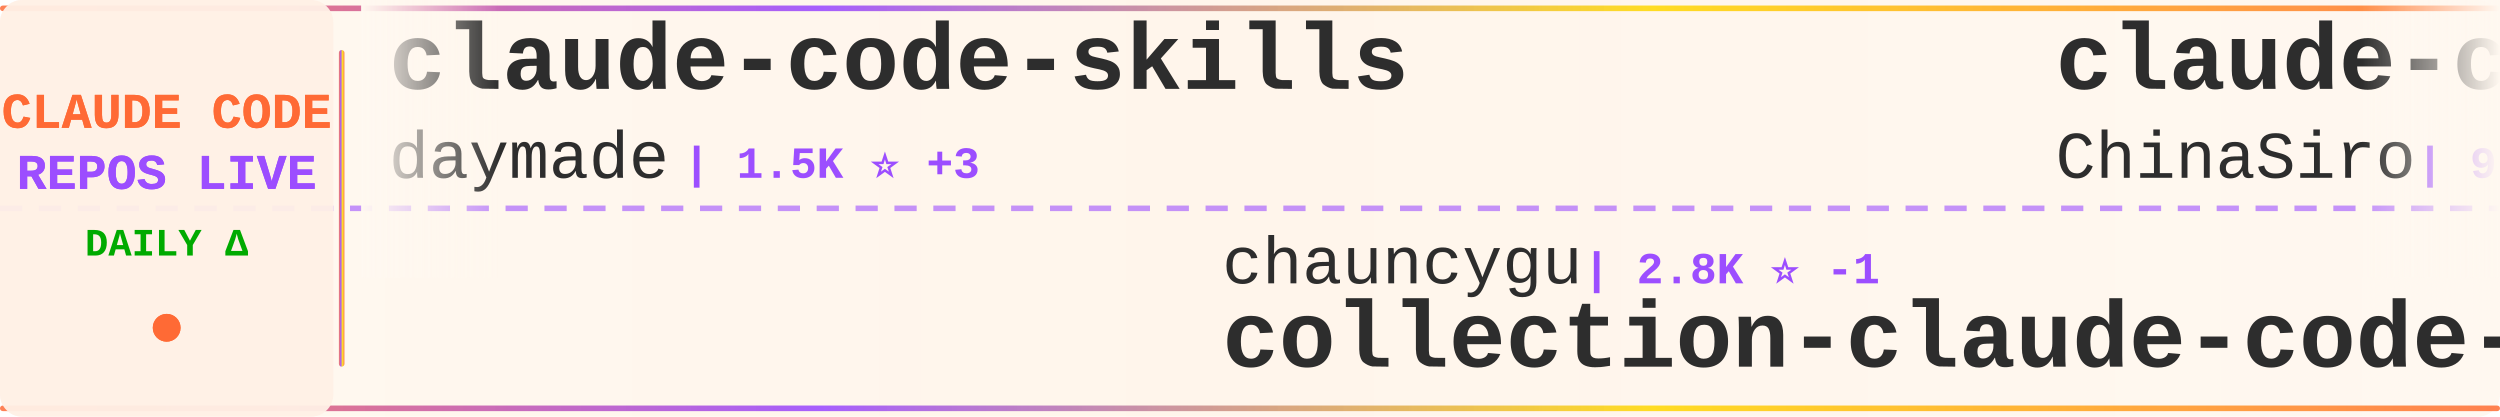
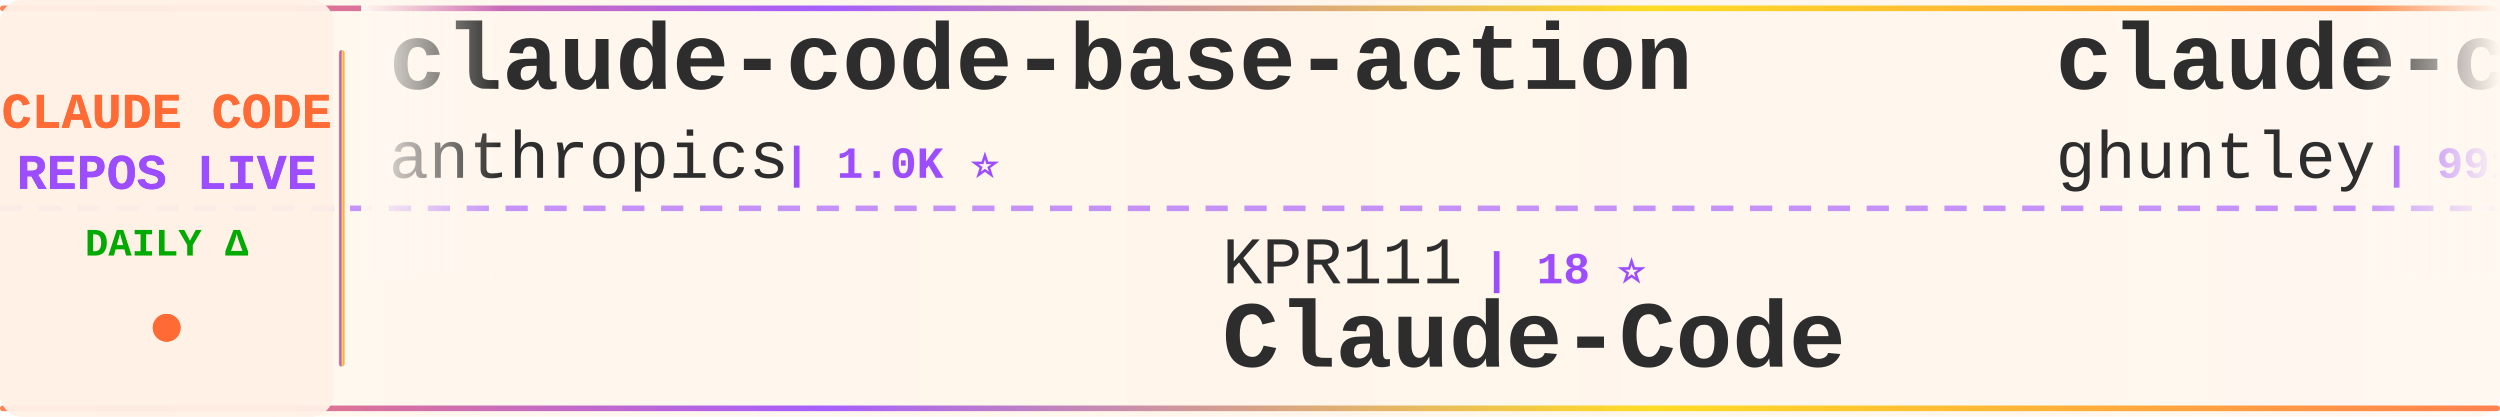
<svg xmlns="http://www.w3.org/2000/svg" width="900" height="150">
  <defs>
    <linearGradient id="tickerBg" x1="0%" y1="0%" x2="100%" y2="0%">
      <stop offset="0%" style="stop-color:#fff8f0;stop-opacity:0.98" />
      <stop offset="50%" style="stop-color:#fff5eb;stop-opacity:1" />
      <stop offset="100%" style="stop-color:#fff8f0;stop-opacity:0.98" />
    </linearGradient>
    <linearGradient id="borderGrad" x1="0%" y1="0%" x2="100%" y2="0%">
      <stop offset="0%" style="stop-color:#FF6B35;stop-opacity:0.85">
        <animate attributeName="stop-opacity" values="0.85;1;0.85" dur="2s" repeatCount="indefinite" />
      </stop>
      <stop offset="33%" style="stop-color:#9C4EFF;stop-opacity:0.9">
        <animate attributeName="stop-opacity" values="0.9;1;0.9" dur="2.2s" repeatCount="indefinite" />
      </stop>
      <stop offset="66%" style="stop-color:#FFD700;stop-opacity:0.85">
        <animate attributeName="stop-opacity" values="0.85;1;0.85" dur="1.8s" repeatCount="indefinite" />
      </stop>
      <stop offset="100%" style="stop-color:#FF6B35;stop-opacity:0.85">
        <animate attributeName="stop-opacity" values="0.85;1;0.85" dur="2s" repeatCount="indefinite" />
      </stop>
    </linearGradient>
    <filter id="textGlow">
      <feGaussianBlur stdDeviation="0.15" result="coloredBlur" />
      <feMerge>
        <feMergeNode in="coloredBlur" />
        <feMergeNode in="SourceGraphic" />
      </feMerge>
    </filter>
    <filter id="metricGlow">
      <feGaussianBlur stdDeviation="0.2" result="coloredBlur" />
      <feMerge>
        <feMergeNode in="coloredBlur" />
        <feMergeNode in="SourceGraphic" />
      </feMerge>
    </filter>
    <linearGradient id="leftFade" x1="0%" y1="0%" x2="100%" y2="0%">
      <stop offset="0%" style="stop-color:#fff8f0;stop-opacity:1" />
      <stop offset="100%" style="stop-color:#fff8f0;stop-opacity:0" />
    </linearGradient>
    <linearGradient id="rightFade" x1="0%" y1="0%" x2="100%" y2="0%">
      <stop offset="0%" style="stop-color:#fff8f0;stop-opacity:0" />
      <stop offset="100%" style="stop-color:#fff8f0;stop-opacity:1" />
    </linearGradient>
  </defs>
  <rect width="900" height="150" fill="url(#tickerBg)" rx="8" />
  <rect x="0" y="2" width="900" height="2" fill="url(#borderGrad)" rx="1" />
  <rect x="0" y="146" width="900" height="2" fill="url(#borderGrad)" rx="1" />
  <line x1="0" y1="75" x2="900" y2="75" stroke="#9C4EFF" stroke-width="2" stroke-dasharray="8 6" opacity="0.6" />
  <rect x="0" y="0" width="120" height="150" fill="#fff0e6" opacity="0.95" rx="8" />
  <text x="60" y="46" font-family="'Courier New', monospace" font-size="18" font-weight="bold" fill="#FF6B35" text-anchor="middle" filter="url(#textGlow)">
    CLAUDE CODE
  </text>
  <text x="60" y="68" font-family="'Courier New', monospace" font-size="18" font-weight="bold" fill="#9C4EFF" text-anchor="middle" filter="url(#textGlow)">
    REPOS LIVE
  </text>
  <text x="60" y="92" font-family="'Courier New', monospace" font-size="14" font-weight="bold" fill="#00aa00" text-anchor="middle">
    DAILY Δ
  </text>
  <circle cx="60" cy="118" r="5" fill="#FF6B35" filter="url(#metricGlow)">
    <animate attributeName="r" values="4;6;4" dur="1.5s" repeatCount="indefinite" />
    <animate attributeName="opacity" values="0.6;1;0.6" dur="1.5s" repeatCount="indefinite" />
  </circle>
  <rect x="122" y="18" width="2" height="114" fill="url(#borderGrad)" rx="1" />
  <clipPath id="tickerClip">
    <rect x="130" y="0" width="770" height="150" />
  </clipPath>
  <g clip-path="url(#tickerClip)">
    <g id="tickerItems">
      <animateTransform attributeName="transform" attributeType="XML" type="translate" from="0 0" to="-3000 0" dur="54s" repeatCount="indefinite" />
      <g transform="translate(0, 0)">
-         <text x="140" y="32" font-family="'Courier New', monospace" font-size="34" font-weight="bold" fill="#2d2d2d">claude-code-skills</text>
-         <text x="140" y="64" font-family="'Courier New', monospace" font-size="24" font-weight="normal" fill="#2d2d2d" opacity="1.0">daymade</text>
-         <text x="246" y="64" font-family="'Courier New', monospace" font-size="16" font-weight="bold" fill="#9C4EFF"> | 1.5K ⭐ +3</text>
+         <text x="140" y="32" font-family="'Courier New', monospace" font-size="34" font-weight="bold" fill="#2d2d2d">claude-code-base-action</text>
+         <text x="140" y="64" font-family="'Courier New', monospace" font-size="24" font-weight="normal" fill="#2d2d2d" opacity="1.0">anthropics</text>
+         <text x="282" y="64" font-family="'Courier New', monospace" font-size="16" font-weight="bold" fill="#9C4EFF"> | 1.0K ⭐</text>
      </g>
      <g transform="translate(300, 0)">
-         <text x="140" y="102" font-family="'Courier New', monospace" font-size="24" font-weight="normal" fill="#2d2d2d" opacity="1.0">chauncygu</text>
-         <text x="270" y="102" font-family="'Courier New', monospace" font-size="16" font-weight="bold" fill="#9C4EFF"> | 2.8K ⭐ -1</text>
-         <text x="140" y="132" font-family="'Courier New', monospace" font-size="34" font-weight="bold" fill="#2d2d2d">collection-claude-code-s...</text>
+         <text x="140" y="102" font-family="'Courier New', monospace" font-size="24" font-weight="normal" fill="#2d2d2d" opacity="1.0">KPR111</text>
+         <text x="234" y="102" font-family="'Courier New', monospace" font-size="16" font-weight="bold" fill="#9C4EFF"> | 18 ⭐</text>
+         <text x="140" y="132" font-family="'Courier New', monospace" font-size="34" font-weight="bold" fill="#2d2d2d">Claude-Code</text>
      </g>
      <g transform="translate(600, 0)">
-         <text x="140" y="32" font-family="'Courier New', monospace" font-size="34" font-weight="bold" fill="#2d2d2d">claude-code-sourcemap</text>
-         <text x="140" y="64" font-family="'Courier New', monospace" font-size="24" font-weight="normal" fill="#2d2d2d" opacity="1.0">ChinaSiro</text>
-         <text x="270" y="64" font-family="'Courier New', monospace" font-size="16" font-weight="bold" fill="#9C4EFF"> | 9.7K ⭐</text>
+         <text x="140" y="32" font-family="'Courier New', monospace" font-size="34" font-weight="bold" fill="#2d2d2d">claude-code-source-code-...</text>
+         <text x="140" y="64" font-family="'Courier New', monospace" font-size="24" font-weight="normal" fill="#2d2d2d" opacity="1.0">ghuntley</text>
+         <text x="258" y="64" font-family="'Courier New', monospace" font-size="16" font-weight="bold" fill="#9C4EFF"> | 991 ⭐</text>
      </g>
      <g transform="translate(900, 0)">
-         <text x="140" y="102" font-family="'Courier New', monospace" font-size="24" font-weight="normal" fill="#2d2d2d" opacity="1.0">edmund-io</text>
-         <text x="270" y="102" font-family="'Courier New', monospace" font-size="16" font-weight="bold" fill="#9C4EFF"> | 1.5K ⭐</text>
-         <text x="140" y="132" font-family="'Courier New', monospace" font-size="34" font-weight="bold" fill="#2d2d2d">edmunds-claude-code</text>
+         <text x="140" y="102" font-family="'Courier New', monospace" font-size="24" font-weight="normal" fill="#2d2d2d" opacity="1.0">ykdojo</text>
+         <text x="234" y="102" font-family="'Courier New', monospace" font-size="16" font-weight="bold" fill="#9C4EFF"> | 10.2K ⭐ -1</text>
+         <text x="140" y="132" font-family="'Courier New', monospace" font-size="34" font-weight="bold" fill="#2d2d2d">claude-code-tips</text>
      </g>
      <g transform="translate(1200, 0)">
-         <text x="140" y="32" font-family="'Courier New', monospace" font-size="34" font-weight="bold" fill="#2d2d2d">claude-code-telegram</text>
-         <text x="140" y="64" font-family="'Courier New', monospace" font-size="24" font-weight="normal" fill="#2d2d2d" opacity="1.0">overwirehq</text>
-         <text x="282" y="64" font-family="'Courier New', monospace" font-size="16" font-weight="bold" fill="#9C4EFF"> | 2.8K ⭐</text>
+         <text x="140" y="32" font-family="'Courier New', monospace" font-size="34" font-weight="bold" fill="#2d2d2d">claude-code-best-practic...</text>
+         <text x="140" y="64" font-family="'Courier New', monospace" font-size="24" font-weight="normal" fill="#2d2d2d" opacity="1.0">shanraisshan</text>
+         <text x="306" y="64" font-family="'Courier New', monospace" font-size="16" font-weight="bold" fill="#9C4EFF"> | 67.6K ⭐ +4</text>
      </g>
      <g transform="translate(1500, 0)">
-         <text x="140" y="102" font-family="'Courier New', monospace" font-size="24" font-weight="normal" fill="#2d2d2d" opacity="1.0">digitalsamba</text>
-         <text x="306" y="102" font-family="'Courier New', monospace" font-size="16" font-weight="bold" fill="#9C4EFF"> | 2.2K ⭐ +5</text>
-         <text x="140" y="132" font-family="'Courier New', monospace" font-size="34" font-weight="bold" fill="#2d2d2d">claude-code-video-toolki...</text>
+         <text x="140" y="102" font-family="'Courier New', monospace" font-size="24" font-weight="normal" fill="#2d2d2d" opacity="1.0">frankbria</text>
+         <text x="270" y="102" font-family="'Courier New', monospace" font-size="16" font-weight="bold" fill="#9C4EFF"> | 9.7K ⭐ +3</text>
+         <text x="140" y="132" font-family="'Courier New', monospace" font-size="34" font-weight="bold" fill="#2d2d2d">ralph-claude-code</text>
      </g>
      <g transform="translate(1800, 0)">
-         <text x="140" y="32" font-family="'Courier New', monospace" font-size="34" font-weight="bold" fill="#2d2d2d">free-claude-code</text>
-         <text x="140" y="64" font-family="'Courier New', monospace" font-size="24" font-weight="normal" fill="#2d2d2d" opacity="1.0">Alishahryar1</text>
-         <text x="306" y="64" font-family="'Courier New', monospace" font-size="16" font-weight="bold" fill="#9C4EFF"> | 60.6K ⭐ +45</text>
+         <text x="140" y="32" font-family="'Courier New', monospace" font-size="34" font-weight="bold" fill="#2d2d2d">Claude-Code-Game-Studios</text>
+         <text x="140" y="64" font-family="'Courier New', monospace" font-size="24" font-weight="normal" fill="#2d2d2d" opacity="1.0">Donchitos</text>
+         <text x="270" y="64" font-family="'Courier New', monospace" font-size="16" font-weight="bold" fill="#9C4EFF"> | 26.6K ⭐ +36</text>
      </g>
      <g transform="translate(2100, 0)">
-         <text x="140" y="102" font-family="'Courier New', monospace" font-size="24" font-weight="normal" fill="#2d2d2d" opacity="1.0">hangsman</text>
-         <text x="258" y="102" font-family="'Courier New', monospace" font-size="16" font-weight="bold" fill="#9C4EFF"> | 797 ⭐</text>
-         <text x="140" y="132" font-family="'Courier New', monospace" font-size="34" font-weight="bold" fill="#2d2d2d">claude-code-source</text>
+         <text x="140" y="102" font-family="'Courier New', monospace" font-size="24" font-weight="normal" fill="#2d2d2d" opacity="1.0">https-deeplearning-ai</text>
+         <text x="414" y="102" font-family="'Courier New', monospace" font-size="16" font-weight="bold" fill="#9C4EFF"> | 556 ⭐</text>
+         <text x="140" y="132" font-family="'Courier New', monospace" font-size="34" font-weight="bold" fill="#2d2d2d">sc-claude-code-files</text>
      </g>
      <g transform="translate(2400, 0)">
-         <text x="140" y="32" font-family="'Courier New', monospace" font-size="34" font-weight="bold" fill="#2d2d2d">claude-code-prompts</text>
-         <text x="140" y="64" font-family="'Courier New', monospace" font-size="24" font-weight="normal" fill="#2d2d2d" opacity="1.0">repowise-dev</text>
-         <text x="306" y="64" font-family="'Courier New', monospace" font-size="16" font-weight="bold" fill="#9C4EFF"> | 1.2K ⭐</text>
+         <text x="140" y="32" font-family="'Courier New', monospace" font-size="34" font-weight="bold" fill="#2d2d2d">ClaudeCode-Portable</text>
+         <text x="140" y="64" font-family="'Courier New', monospace" font-size="24" font-weight="normal" fill="#2d2d2d" opacity="1.0">techjarves</text>
+         <text x="282" y="64" font-family="'Courier New', monospace" font-size="16" font-weight="bold" fill="#9C4EFF"> | 1.6K ⭐</text>
      </g>
      <g transform="translate(2700, 0)">
-         <text x="140" y="102" font-family="'Courier New', monospace" font-size="24" font-weight="normal" fill="#2d2d2d" opacity="1.0">frankbria</text>
-         <text x="270" y="102" font-family="'Courier New', monospace" font-size="16" font-weight="bold" fill="#9C4EFF"> | 9.7K ⭐ +2</text>
-         <text x="140" y="132" font-family="'Courier New', monospace" font-size="34" font-weight="bold" fill="#2d2d2d">ralph-claude-code</text>
+         <text x="140" y="102" font-family="'Courier New', monospace" font-size="24" font-weight="normal" fill="#2d2d2d" opacity="1.0">disler</text>
+         <text x="234" y="102" font-family="'Courier New', monospace" font-size="16" font-weight="bold" fill="#9C4EFF"> | 3.9K ⭐ +1</text>
+         <text x="140" y="132" font-family="'Courier New', monospace" font-size="34" font-weight="bold" fill="#2d2d2d">claude-code-hooks-master...</text>
      </g>
      <g transform="translate(3000, 0)">
-         <text x="140" y="32" font-family="'Courier New', monospace" font-size="34" font-weight="bold" fill="#2d2d2d">claude-code-skills</text>
-         <text x="140" y="64" font-family="'Courier New', monospace" font-size="24" font-weight="normal" fill="#2d2d2d" opacity="1.0">daymade</text>
-         <text x="246" y="64" font-family="'Courier New', monospace" font-size="16" font-weight="bold" fill="#9C4EFF"> | 1.5K ⭐ +3</text>
+         <text x="140" y="32" font-family="'Courier New', monospace" font-size="34" font-weight="bold" fill="#2d2d2d">claude-code-base-action</text>
+         <text x="140" y="64" font-family="'Courier New', monospace" font-size="24" font-weight="normal" fill="#2d2d2d" opacity="1.0">anthropics</text>
+         <text x="282" y="64" font-family="'Courier New', monospace" font-size="16" font-weight="bold" fill="#9C4EFF"> | 1.0K ⭐</text>
      </g>
      <g transform="translate(3300, 0)">
-         <text x="140" y="102" font-family="'Courier New', monospace" font-size="24" font-weight="normal" fill="#2d2d2d" opacity="1.0">chauncygu</text>
-         <text x="270" y="102" font-family="'Courier New', monospace" font-size="16" font-weight="bold" fill="#9C4EFF"> | 2.8K ⭐ -1</text>
-         <text x="140" y="132" font-family="'Courier New', monospace" font-size="34" font-weight="bold" fill="#2d2d2d">collection-claude-code-s...</text>
+         <text x="140" y="102" font-family="'Courier New', monospace" font-size="24" font-weight="normal" fill="#2d2d2d" opacity="1.0">KPR111</text>
+         <text x="234" y="102" font-family="'Courier New', monospace" font-size="16" font-weight="bold" fill="#9C4EFF"> | 18 ⭐</text>
+         <text x="140" y="132" font-family="'Courier New', monospace" font-size="34" font-weight="bold" fill="#2d2d2d">Claude-Code</text>
      </g>
      <g transform="translate(3600, 0)">
-         <text x="140" y="32" font-family="'Courier New', monospace" font-size="34" font-weight="bold" fill="#2d2d2d">claude-code-sourcemap</text>
-         <text x="140" y="64" font-family="'Courier New', monospace" font-size="24" font-weight="normal" fill="#2d2d2d" opacity="1.0">ChinaSiro</text>
-         <text x="270" y="64" font-family="'Courier New', monospace" font-size="16" font-weight="bold" fill="#9C4EFF"> | 9.7K ⭐</text>
+         <text x="140" y="32" font-family="'Courier New', monospace" font-size="34" font-weight="bold" fill="#2d2d2d">claude-code-source-code-...</text>
+         <text x="140" y="64" font-family="'Courier New', monospace" font-size="24" font-weight="normal" fill="#2d2d2d" opacity="1.0">ghuntley</text>
+         <text x="258" y="64" font-family="'Courier New', monospace" font-size="16" font-weight="bold" fill="#9C4EFF"> | 991 ⭐</text>
      </g>
      <g transform="translate(3900, 0)">
-         <text x="140" y="102" font-family="'Courier New', monospace" font-size="24" font-weight="normal" fill="#2d2d2d" opacity="1.0">edmund-io</text>
-         <text x="270" y="102" font-family="'Courier New', monospace" font-size="16" font-weight="bold" fill="#9C4EFF"> | 1.5K ⭐</text>
-         <text x="140" y="132" font-family="'Courier New', monospace" font-size="34" font-weight="bold" fill="#2d2d2d">edmunds-claude-code</text>
+         <text x="140" y="102" font-family="'Courier New', monospace" font-size="24" font-weight="normal" fill="#2d2d2d" opacity="1.0">ykdojo</text>
+         <text x="234" y="102" font-family="'Courier New', monospace" font-size="16" font-weight="bold" fill="#9C4EFF"> | 10.2K ⭐ -1</text>
+         <text x="140" y="132" font-family="'Courier New', monospace" font-size="34" font-weight="bold" fill="#2d2d2d">claude-code-tips</text>
      </g>
    </g>
  </g>
  <rect x="130" y="0" width="50" height="100" fill="url(#leftFade)" />
  <rect x="850" y="0" width="50" height="100" fill="url(#rightFade)" />
</svg>
